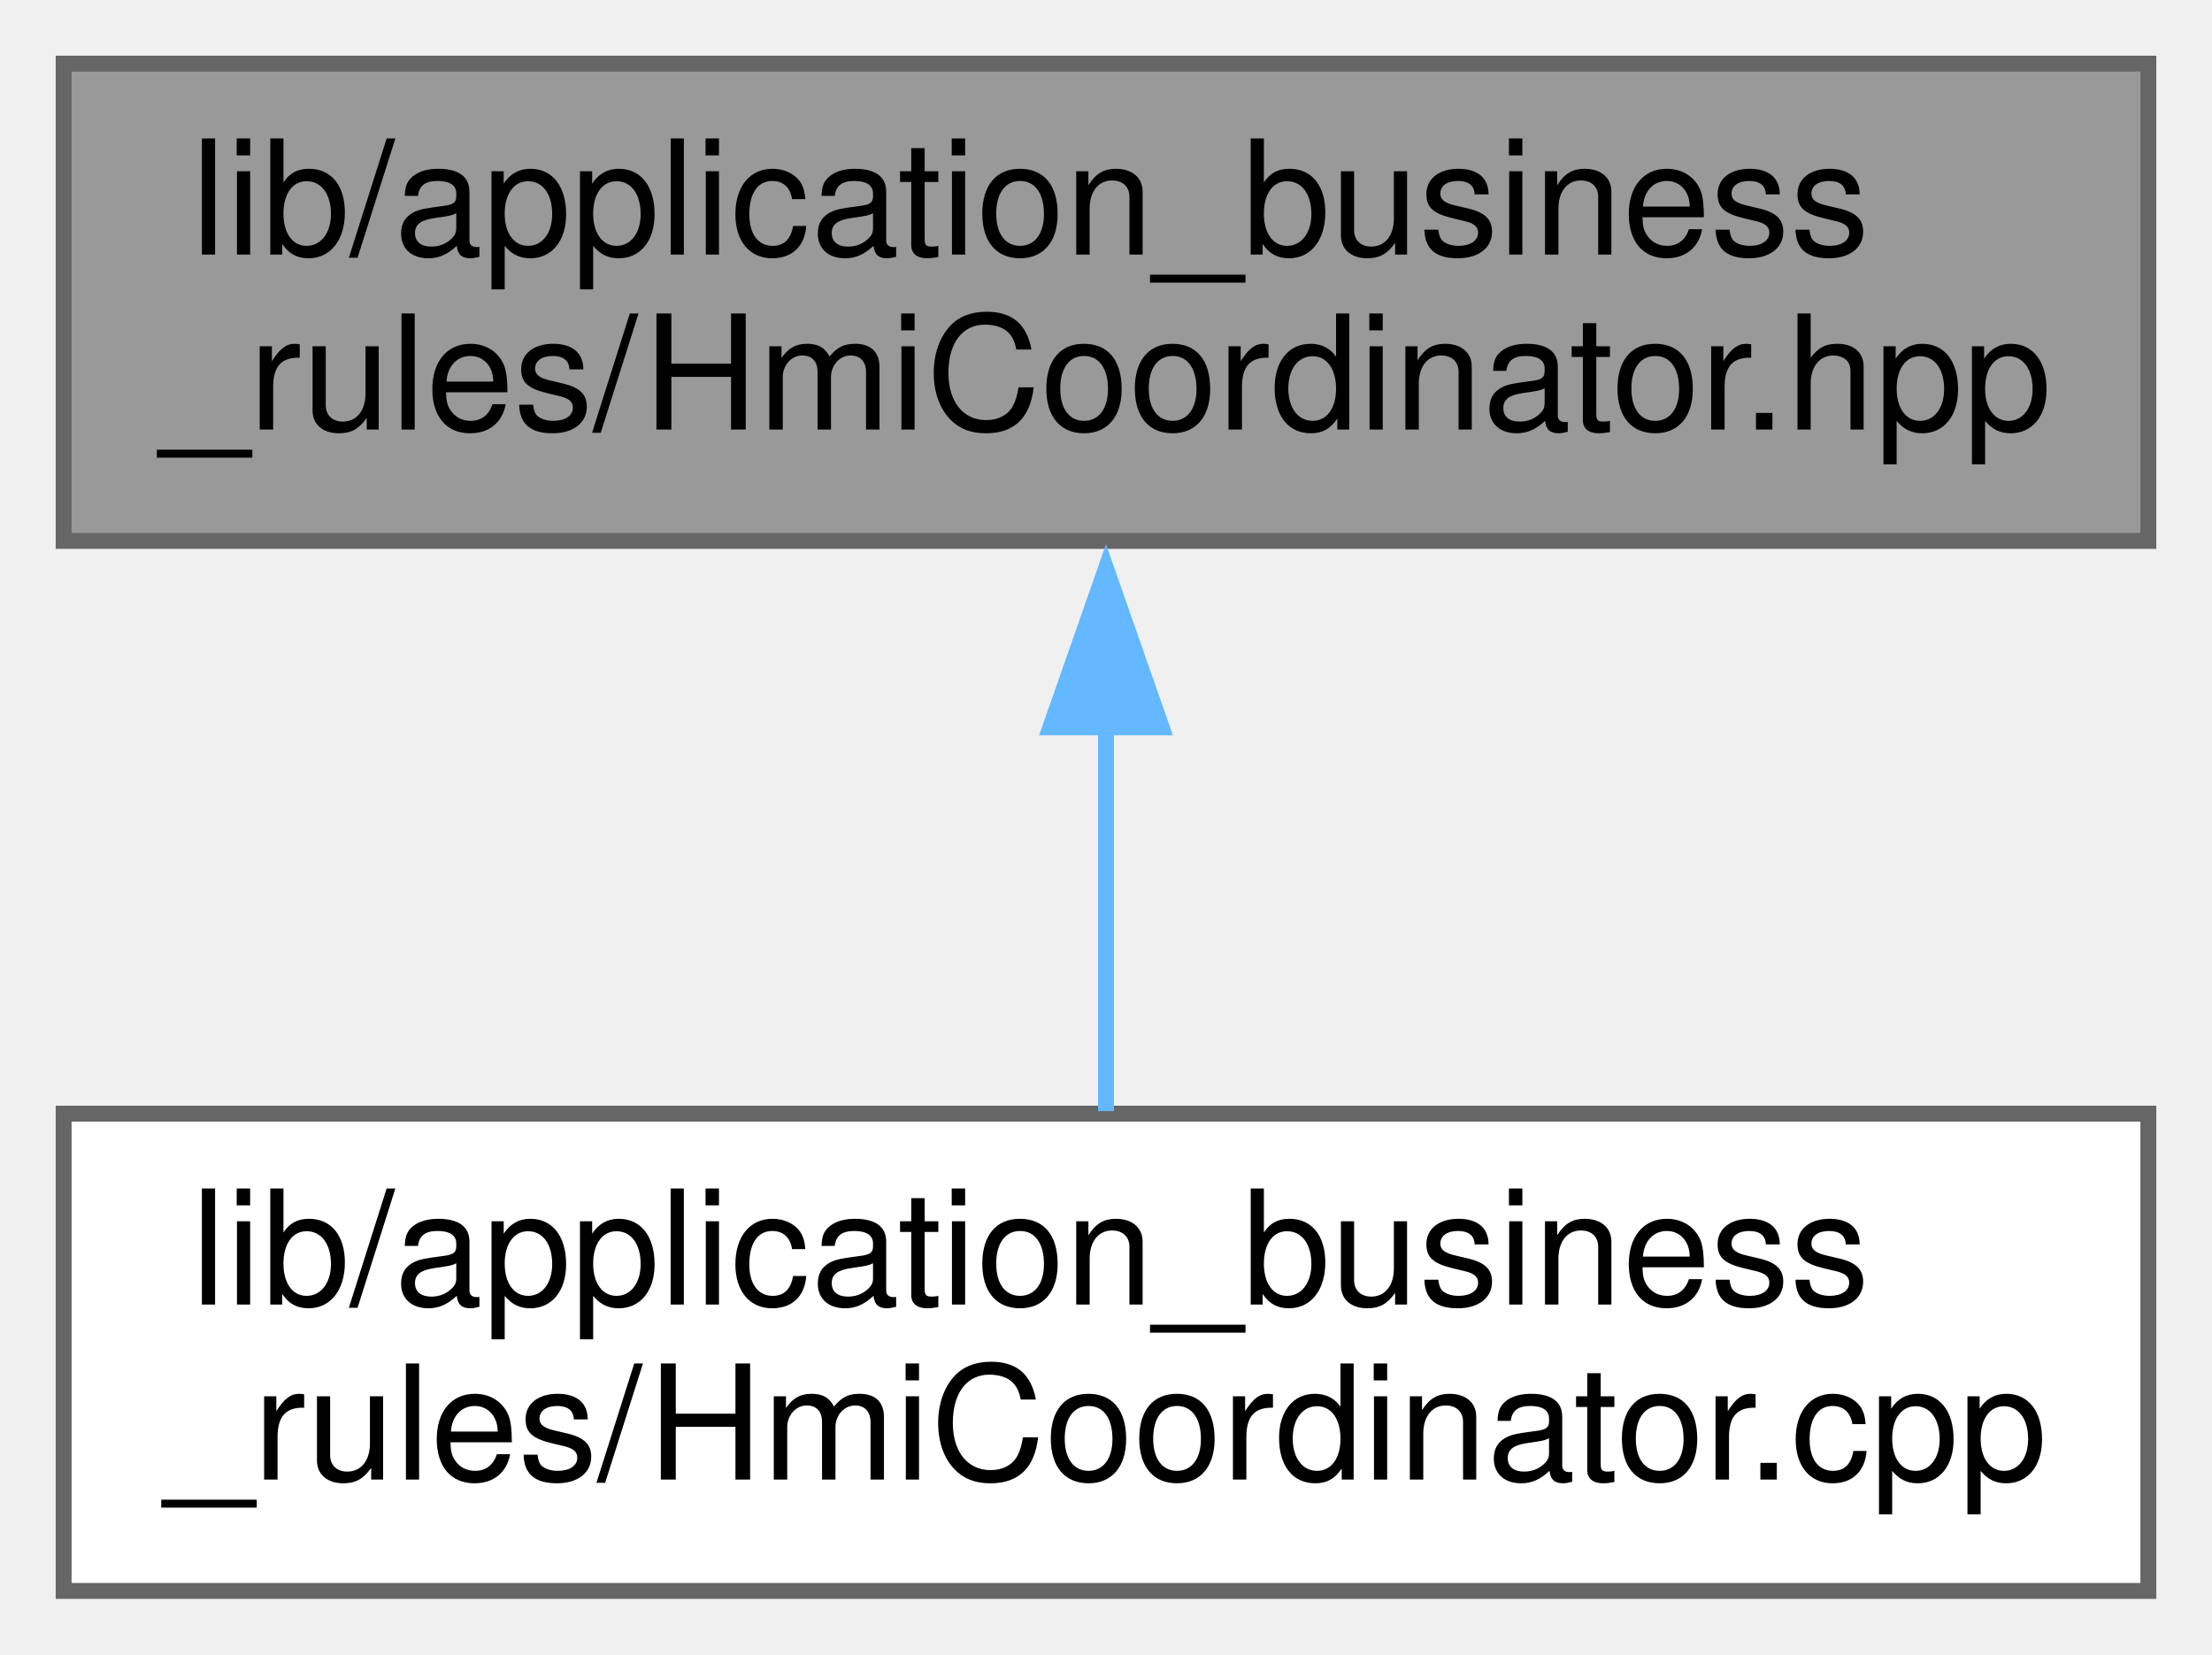
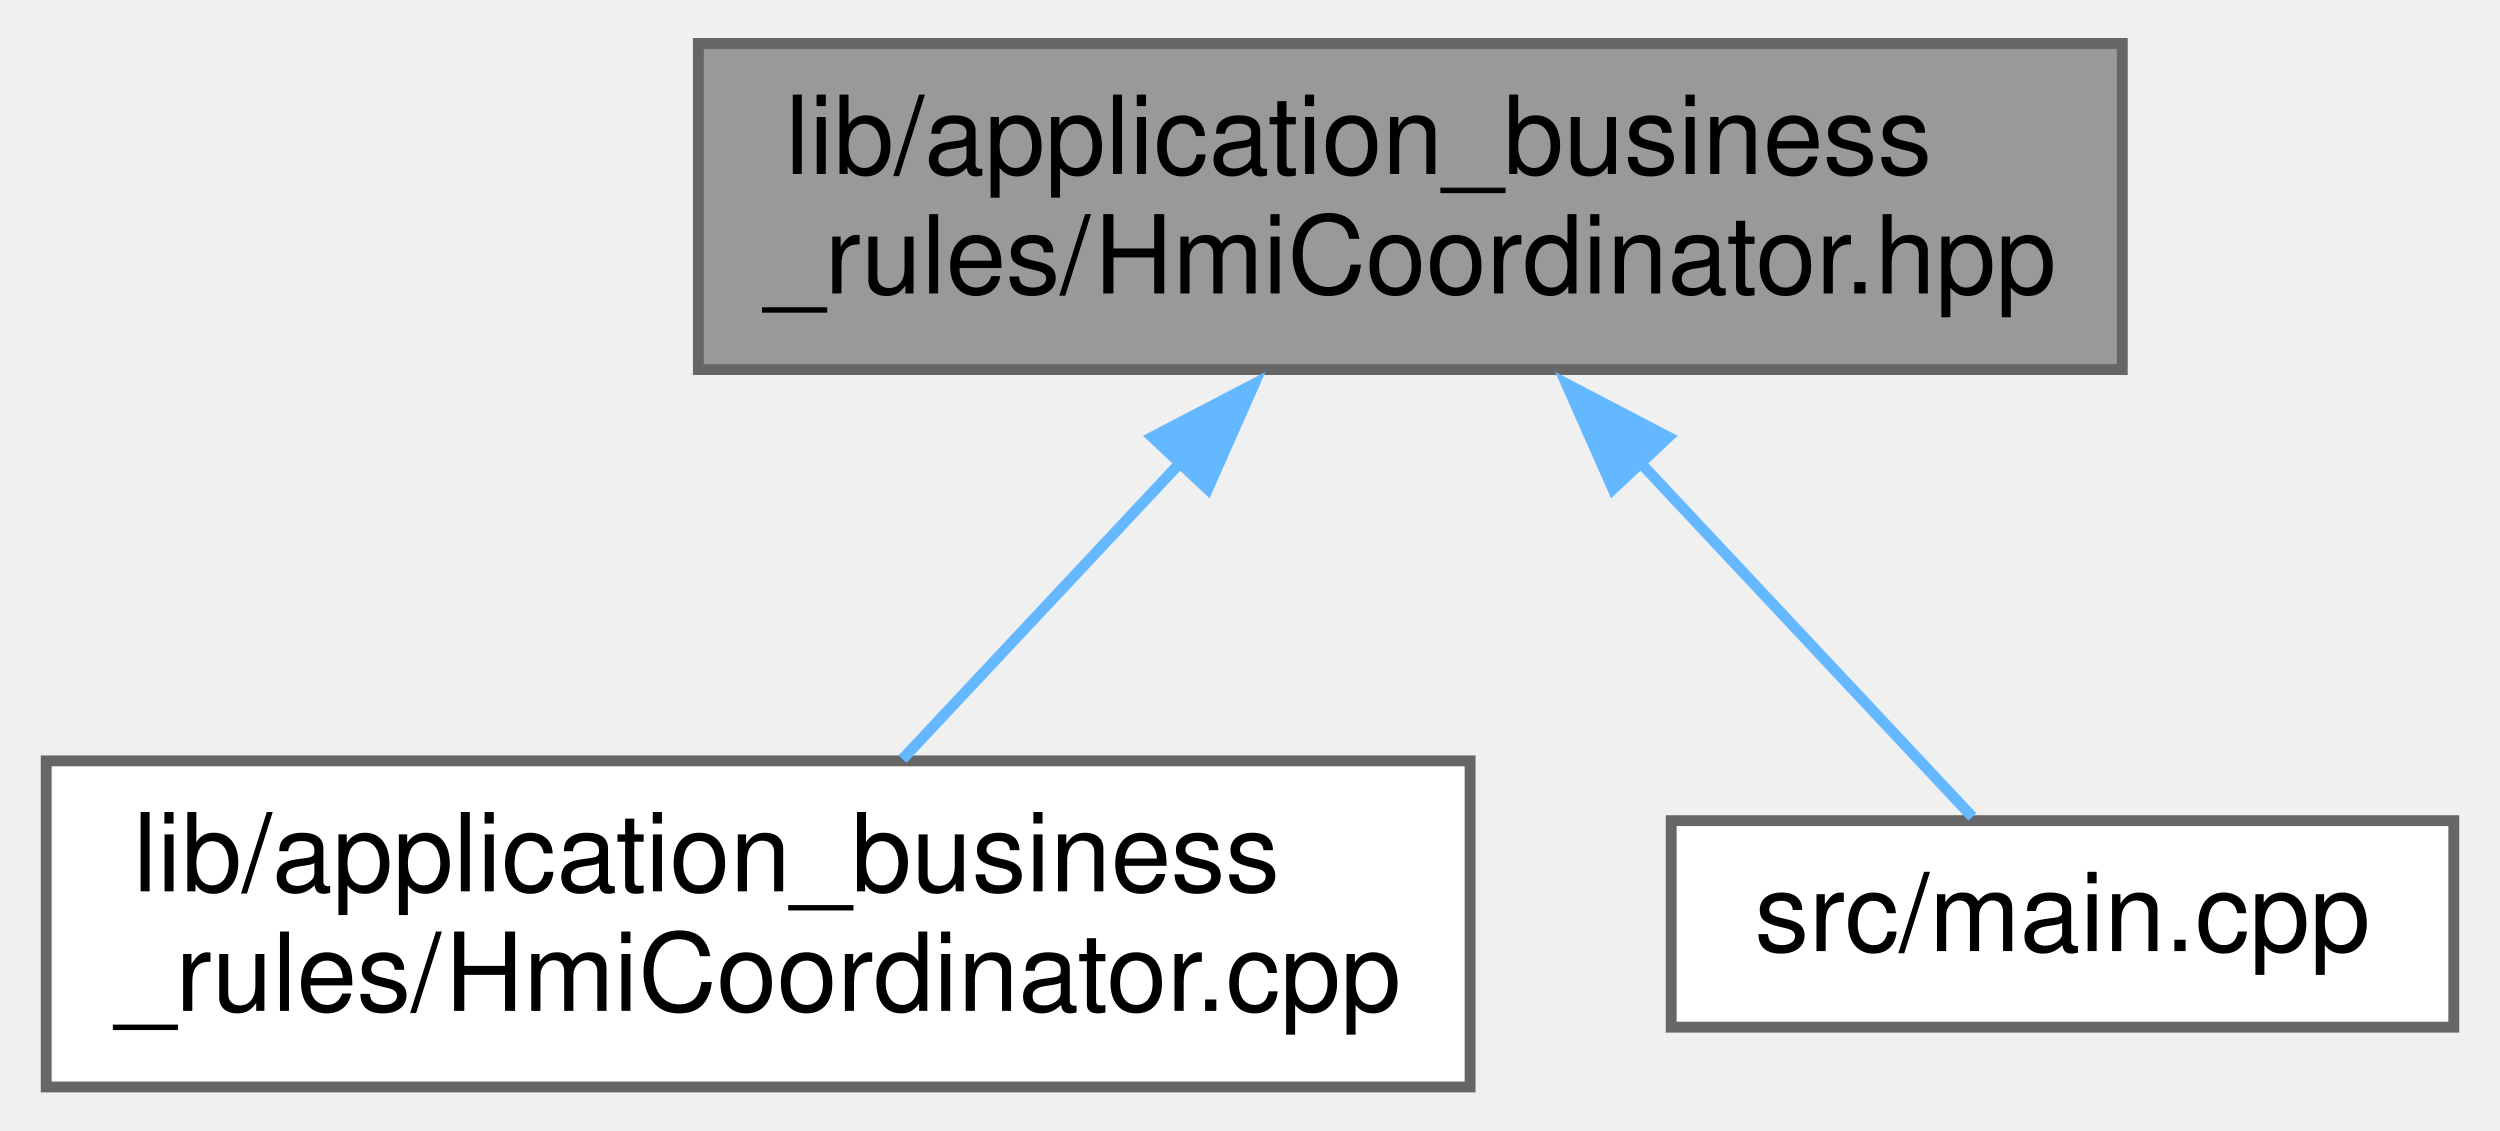
- <svg xmlns="http://www.w3.org/2000/svg" xmlns:xlink="http://www.w3.org/1999/xlink" width="139pt" height="104pt" viewBox="0.00 0.00 139.00 104.00">
+ <svg xmlns="http://www.w3.org/2000/svg" xmlns:xlink="http://www.w3.org/1999/xlink" width="230pt" height="104pt" viewBox="0.00 0.00 229.50 104.00">
  <g id="graph0" class="graph" transform="scale(1 1) rotate(0) translate(4 100)">
    <g id="node1" class="node">
      <g id="a_node1">
        <a xlink:title=" ">
-           <polygon fill="#999999" stroke="#666666" points="131,-96 0,-96 0,-66 131,-66 131,-96" />
-           <text text-anchor="start" x="8" y="-84" font-family="Helvetica,sans-Serif" font-size="10.00">lib/application_business</text>
-           <text text-anchor="middle" x="65.5" y="-73" font-family="Helvetica,sans-Serif" font-size="10.00">_rules/HmiCoordinator.hpp</text>
+           <polygon fill="#999999" stroke="#666666" points="191,-96 60,-96 60,-66 191,-66 191,-96" />
+           <text text-anchor="start" x="68" y="-84" font-family="Helvetica,sans-Serif" font-size="10.00">lib/application_business</text>
+           <text text-anchor="middle" x="125.5" y="-73" font-family="Helvetica,sans-Serif" font-size="10.00">_rules/HmiCoordinator.hpp</text>
        </a>
      </g>
    </g>
    <g id="node2" class="node">
      <g id="a_node2">
        <a xlink:href="HmiCoordinator_8cpp.xhtml" target="_top" xlink:title=" ">
          <polygon fill="white" stroke="#666666" points="131,-30 0,-30 0,0 131,0 131,-30" />
          <text text-anchor="start" x="8" y="-18" font-family="Helvetica,sans-Serif" font-size="10.00">lib/application_business</text>
          <text text-anchor="middle" x="65.5" y="-7" font-family="Helvetica,sans-Serif" font-size="10.00">_rules/HmiCoordinator.cpp</text>
        </a>
      </g>
    </g>
    <g id="edge1" class="edge">
-       <path fill="none" stroke="#63b8ff" d="M65.5,-54.39C65.5,-46.13 65.5,-37.28 65.5,-30.16" />
-       <polygon fill="#63b8ff" stroke="#63b8ff" points="62,-54.28 65.5,-64.28 69,-54.28 62,-54.28" />
+       <path fill="none" stroke="#63b8ff" d="M104.43,-57.53C95.9,-48.43 86.31,-38.19 78.78,-30.16" />
+       <polygon fill="#63b8ff" stroke="#63b8ff" points="101.76,-59.79 111.15,-64.69 106.86,-55 101.76,-59.79" />
+     </g>
+     <g id="node3" class="node">
+       <g id="a_node3">
+         <a xlink:href="main_8cpp.xhtml" target="_top" xlink:title=" ">
+           <polygon fill="white" stroke="#666666" points="221.5,-24.5 149.5,-24.5 149.5,-5.5 221.5,-5.5 221.5,-24.5" />
+           <text text-anchor="middle" x="185.5" y="-12.5" font-family="Helvetica,sans-Serif" font-size="10.00">src/main.cpp</text>
+         </a>
+       </g>
+     </g>
+     <g id="edge2" class="edge">
+       <path fill="none" stroke="#63b8ff" d="M146.49,-57.61C157.07,-46.32 169.3,-33.28 177.21,-24.84" />
+       <polygon fill="#63b8ff" stroke="#63b8ff" points="144.14,-55 139.85,-64.69 149.24,-59.79 144.14,-55" />
    </g>
  </g>
</svg>
